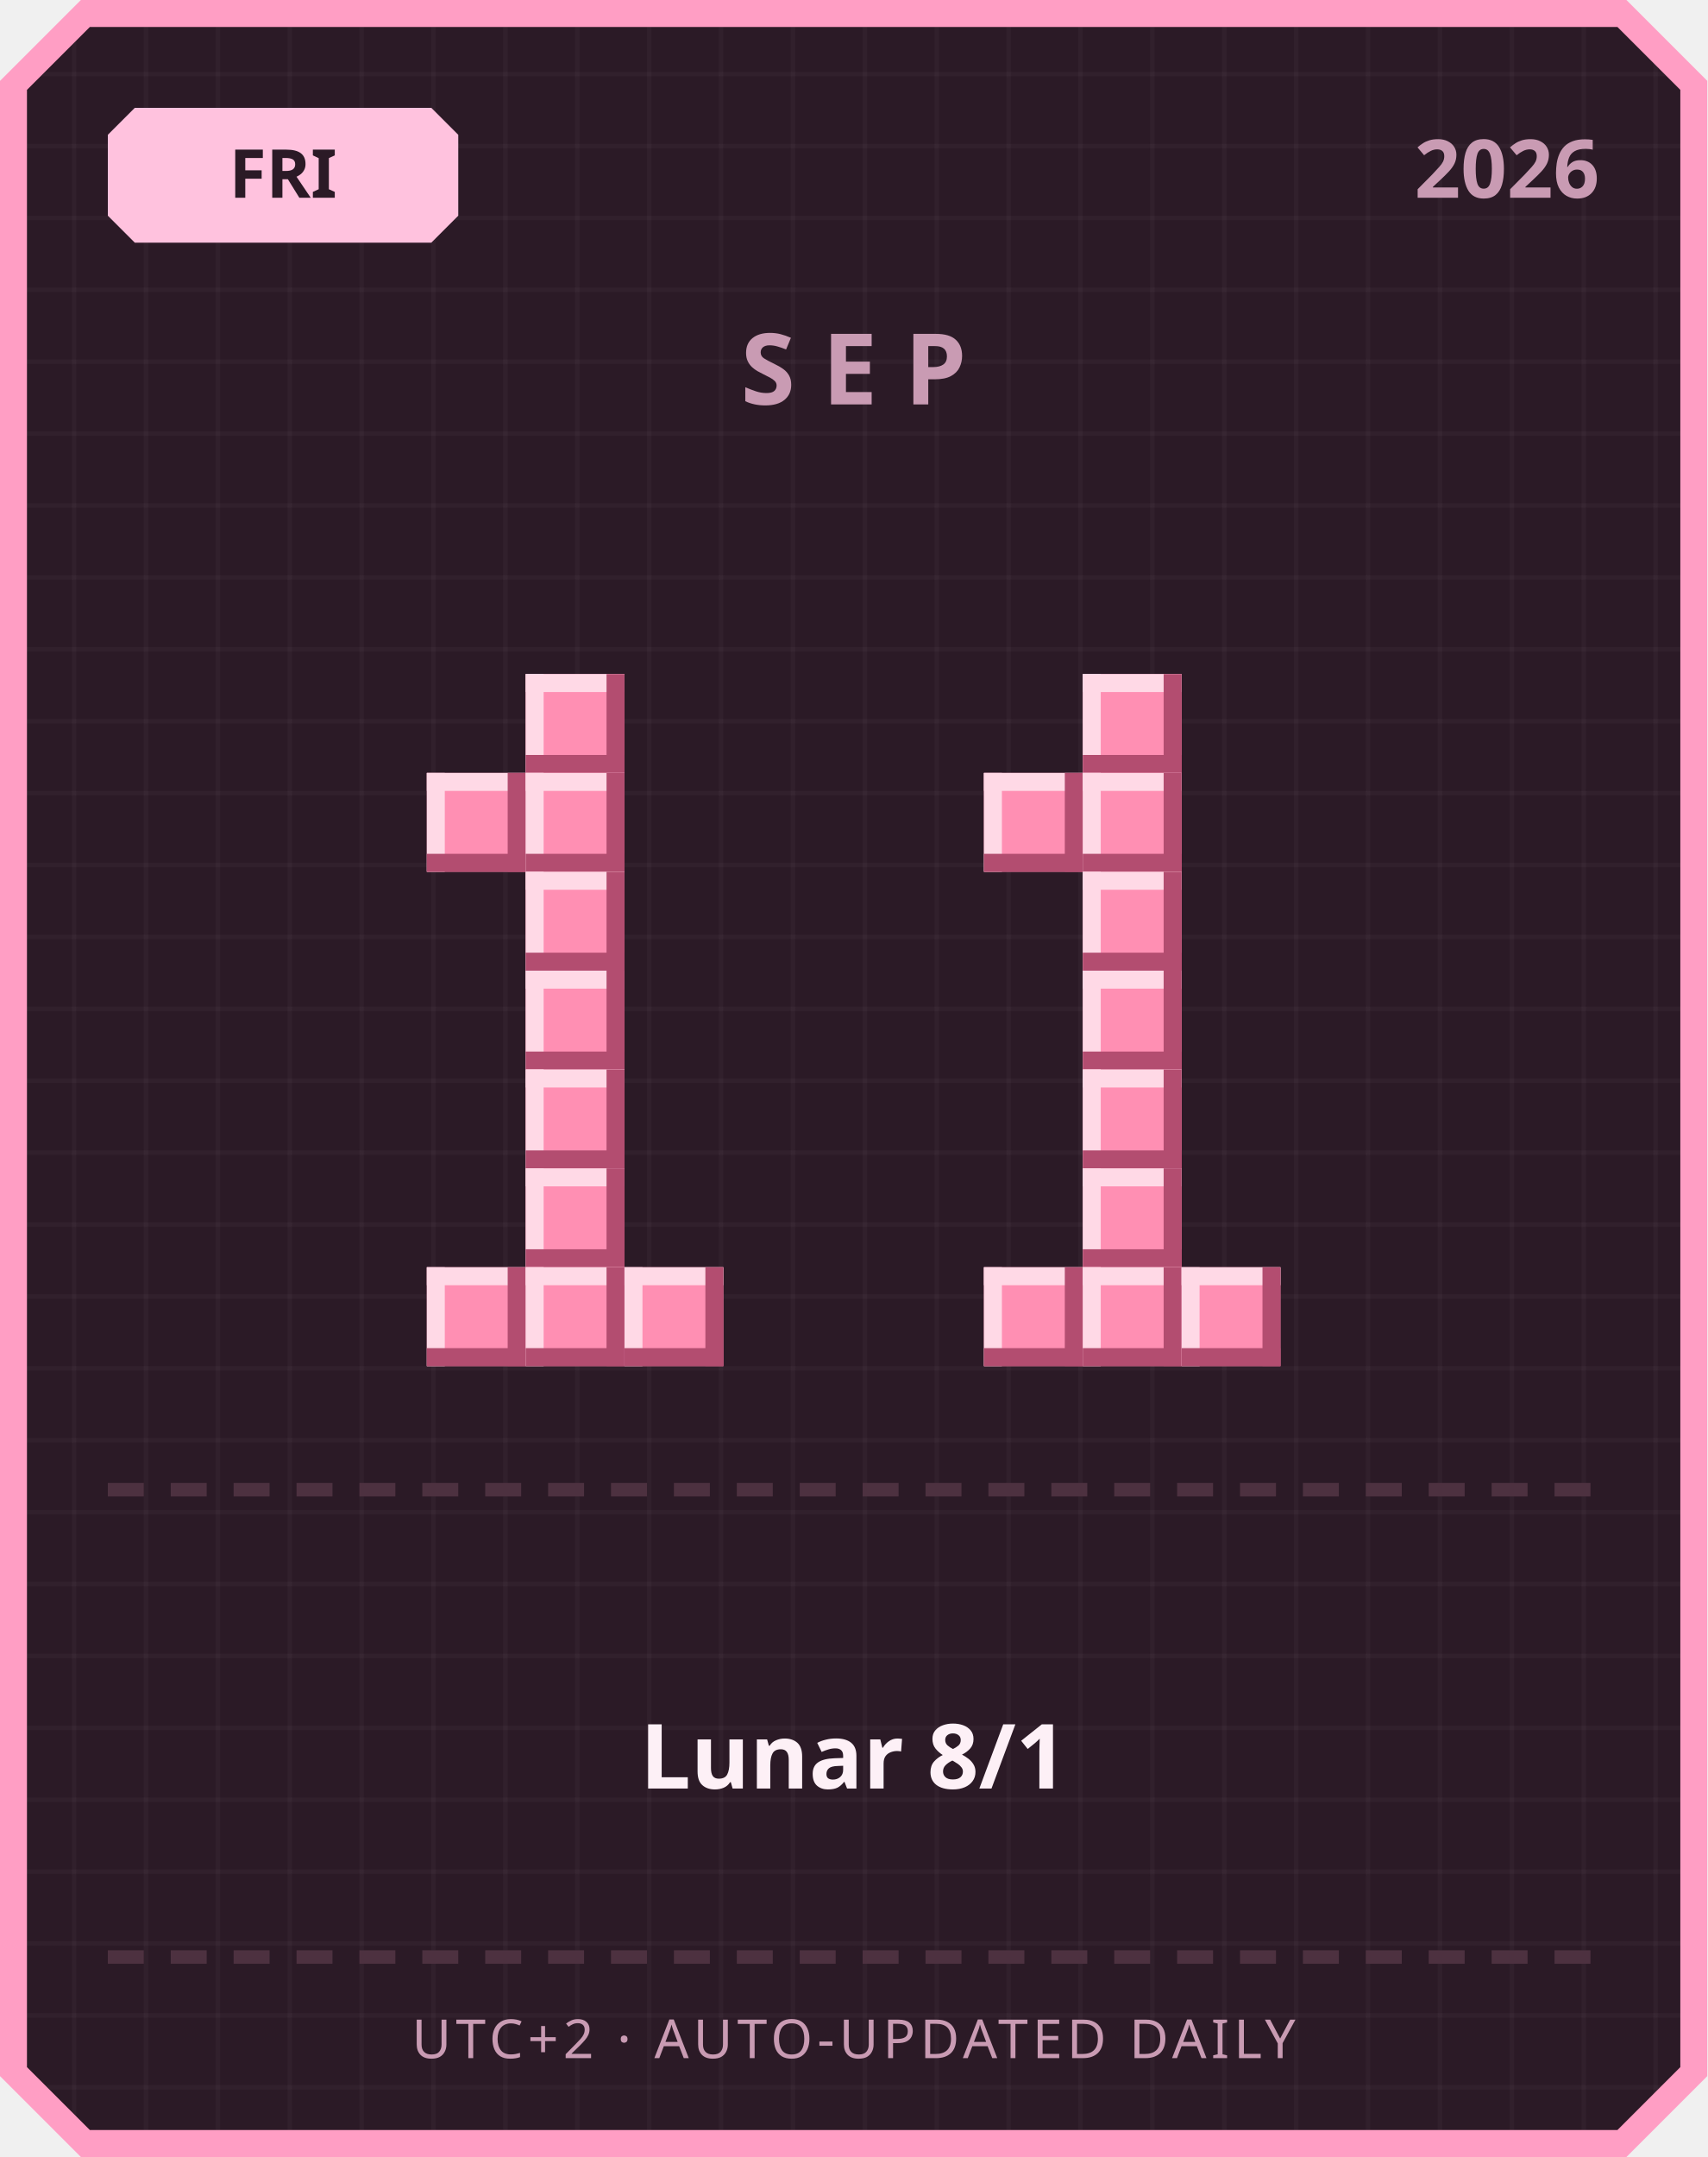
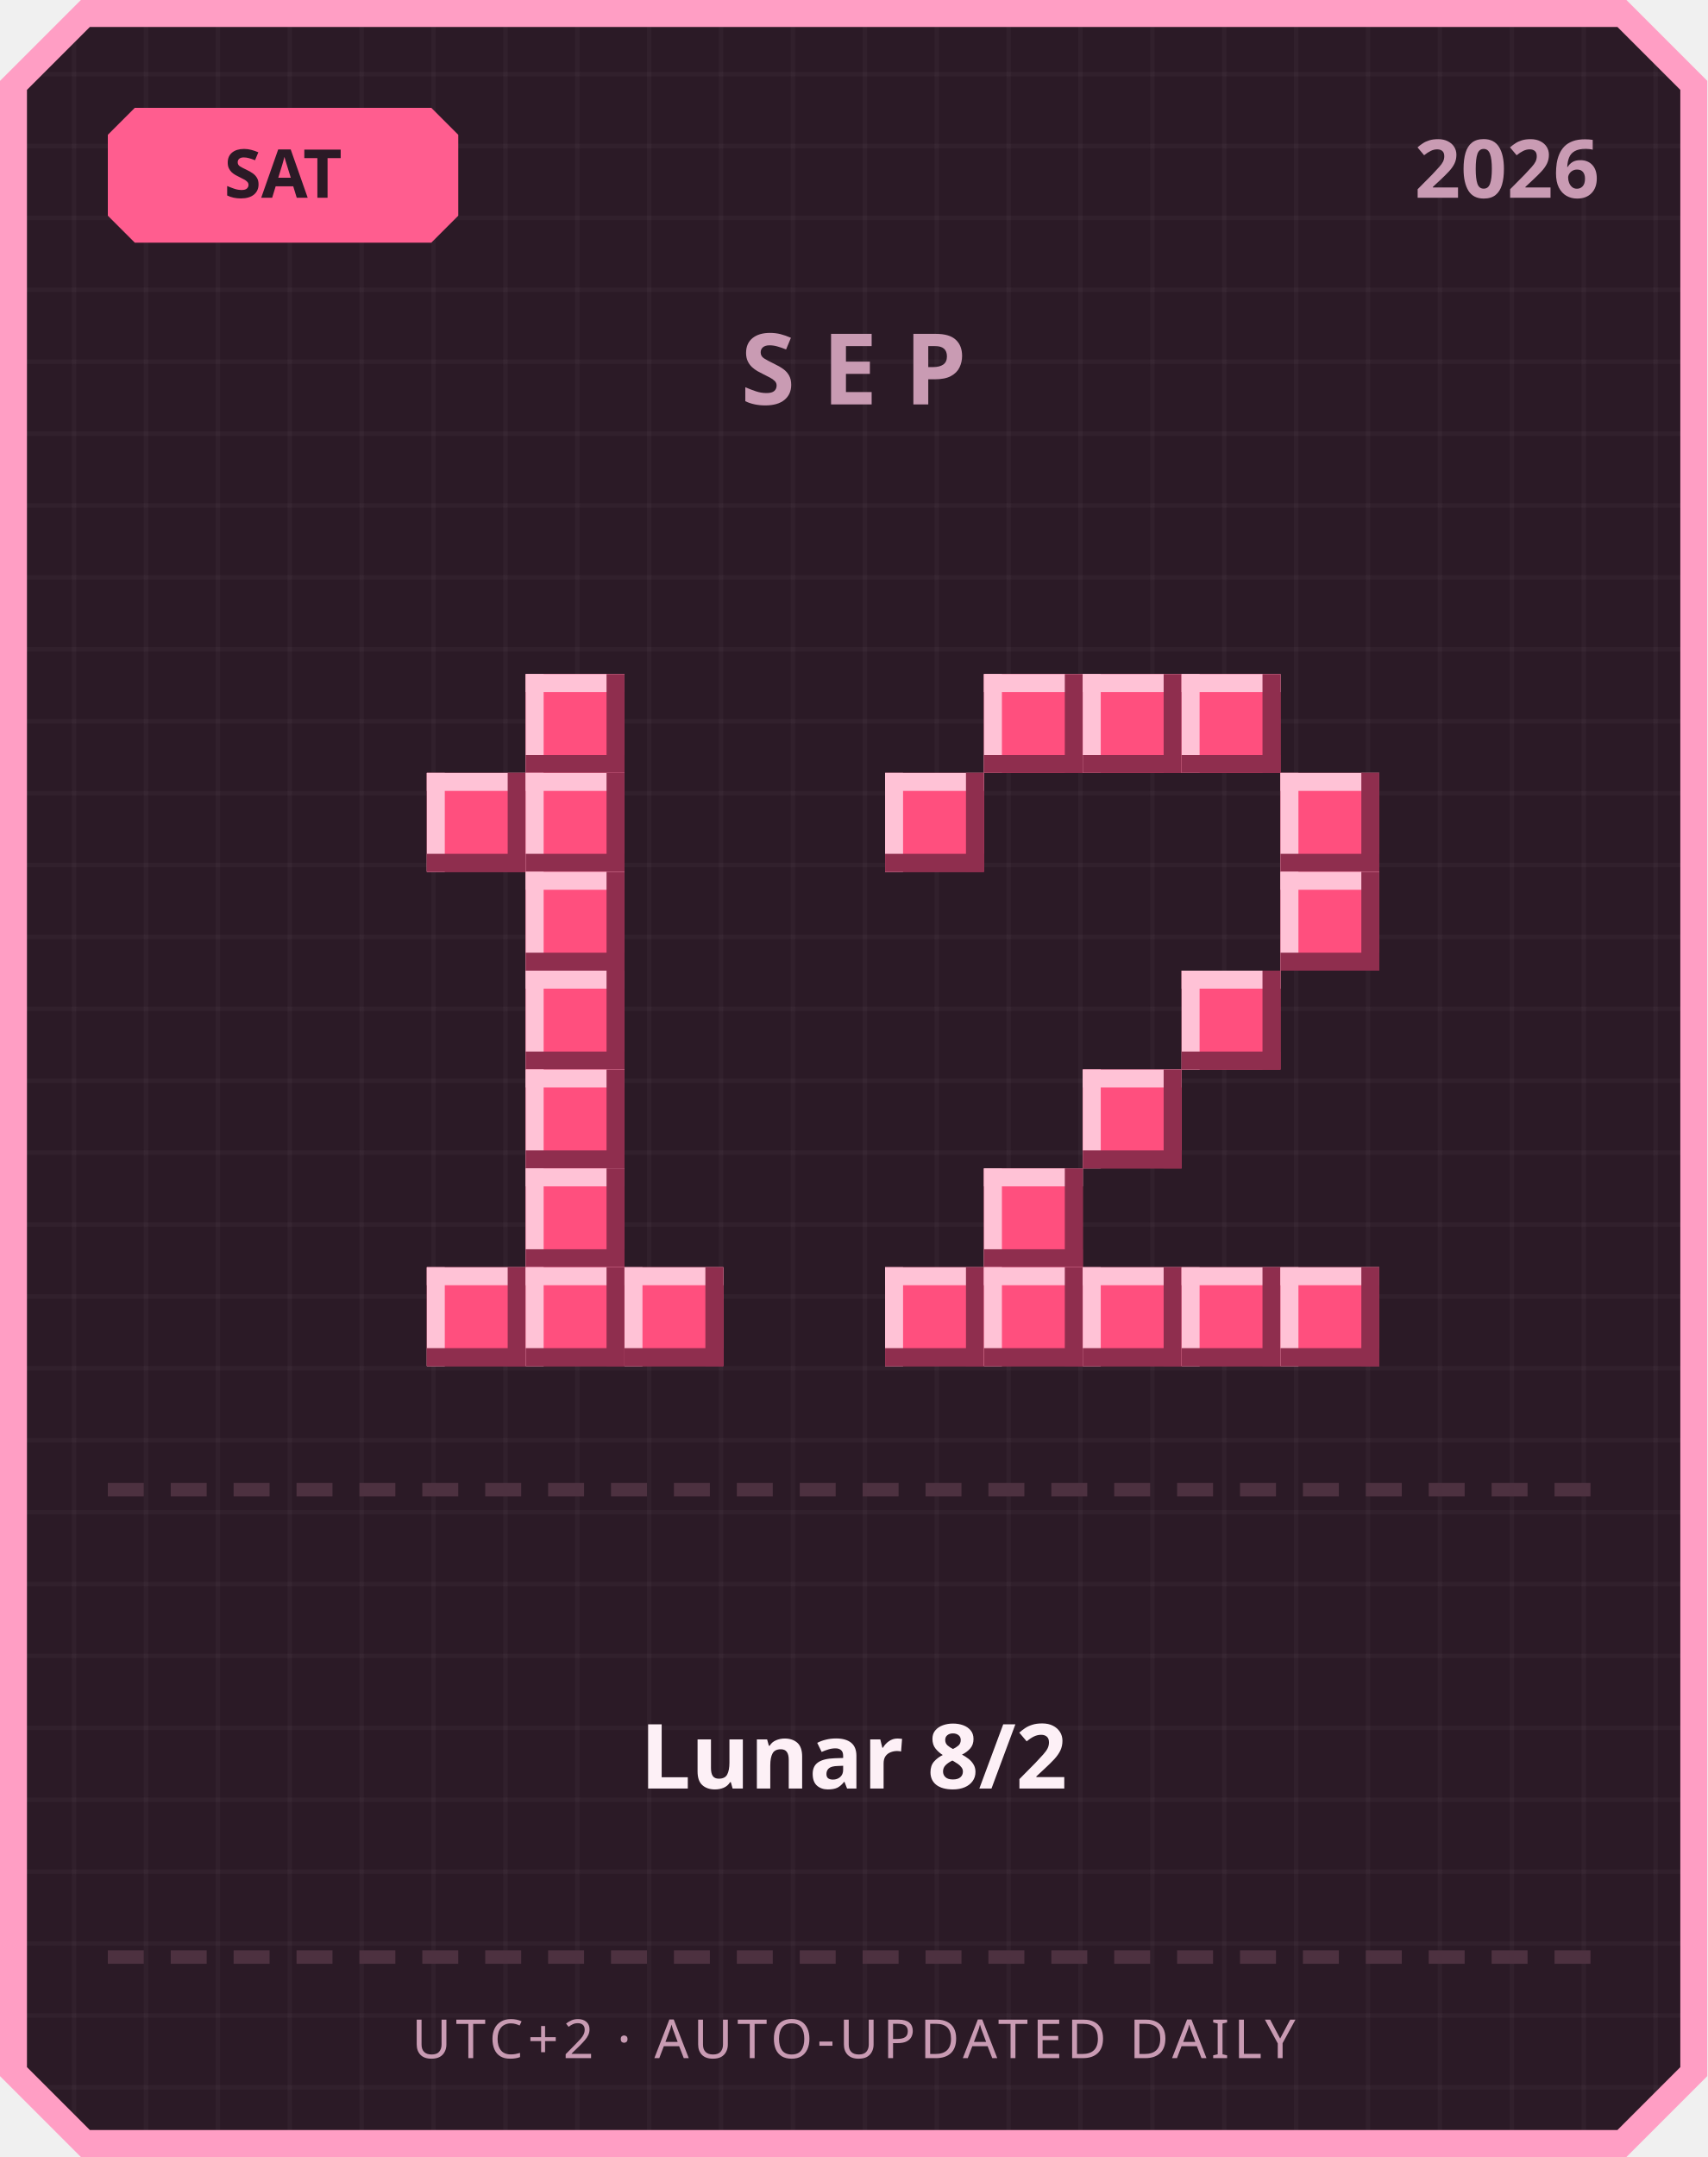
<svg xmlns="http://www.w3.org/2000/svg" width="380" height="480" viewBox="0 0 380 480">
  <defs>
    <pattern id="grid" width="16" height="16" patternUnits="userSpaceOnUse">
      <rect width="16" height="16" fill="#2b1a26" />
      <rect width="1" height="16" fill="#ffffff" opacity="0.03" />
      <rect width="16" height="1" fill="#ffffff" opacity="0.03" />
    </pattern>
  </defs>
  <path d="M 18,0 L 362,0 L 380,18 L 380,462 L 362,480 L 18,480 L 0,462 L 0,18 Z" fill="#ff9ec4" />
  <path d="M 20,6 L 360,6 L 374,20 L 374,460 L 360,474 L 20,474 L 6,460 L 6,20 Z" fill="url(#grid)" />
-   <path d="M 30,24 L 96,24 L 102,30 L 102,48 L 96,54 L 30,54 L 24,48 L 24,30 Z" fill="#ffc2de" />
-   <text x="63" y="44" text-anchor="middle" font-family="'Segoe UI', sans-serif" font-size="15" font-weight="700" fill="#2b1a26">FRI</text>
+   <path d="M 30,24 L 96,24 L 102,30 L 102,48 L 96,54 L 30,54 L 24,48 L 24,30 Z" fill="#ff5d8f" />
+   <text x="63" y="44" text-anchor="middle" font-family="'Segoe UI', sans-serif" font-size="15" font-weight="700" fill="#2b1a26">SAT</text>
  <text x="356" y="44" text-anchor="end" font-family="'Segoe UI', sans-serif" font-size="18" font-weight="700" fill="#c99bb3">2026</text>
  <text x="190" y="90" text-anchor="middle" font-family="'Segoe UI', sans-serif" font-size="22" font-weight="700" letter-spacing="6" fill="#c99bb3">SEP</text>
-   <rect x="117" y="150" width="22" height="22" fill="#ff8fb3" />
-   <rect x="117" y="150" width="22" height="4" fill="#ffd9e6" />
-   <rect x="117" y="150" width="4" height="22" fill="#ffd9e6" />
-   <rect x="117" y="168" width="22" height="4" fill="#b34d70" />
-   <rect x="135" y="150" width="4" height="22" fill="#b34d70" />
-   <rect x="95" y="172" width="22" height="22" fill="#ff8fb3" />
-   <rect x="95" y="172" width="22" height="4" fill="#ffd9e6" />
-   <rect x="95" y="172" width="4" height="22" fill="#ffd9e6" />
-   <rect x="95" y="190" width="22" height="4" fill="#b34d70" />
-   <rect x="113" y="172" width="4" height="22" fill="#b34d70" />
-   <rect x="117" y="172" width="22" height="22" fill="#ff8fb3" />
-   <rect x="117" y="172" width="22" height="4" fill="#ffd9e6" />
-   <rect x="117" y="172" width="4" height="22" fill="#ffd9e6" />
-   <rect x="117" y="190" width="22" height="4" fill="#b34d70" />
-   <rect x="135" y="172" width="4" height="22" fill="#b34d70" />
-   <rect x="117" y="194" width="22" height="22" fill="#ff8fb3" />
-   <rect x="117" y="194" width="22" height="4" fill="#ffd9e6" />
-   <rect x="117" y="194" width="4" height="22" fill="#ffd9e6" />
-   <rect x="117" y="212" width="22" height="4" fill="#b34d70" />
-   <rect x="135" y="194" width="4" height="22" fill="#b34d70" />
-   <rect x="117" y="216" width="22" height="22" fill="#ff8fb3" />
-   <rect x="117" y="216" width="22" height="4" fill="#ffd9e6" />
-   <rect x="117" y="216" width="4" height="22" fill="#ffd9e6" />
-   <rect x="117" y="234" width="22" height="4" fill="#b34d70" />
-   <rect x="135" y="216" width="4" height="22" fill="#b34d70" />
-   <rect x="117" y="238" width="22" height="22" fill="#ff8fb3" />
-   <rect x="117" y="238" width="22" height="4" fill="#ffd9e6" />
-   <rect x="117" y="238" width="4" height="22" fill="#ffd9e6" />
-   <rect x="117" y="256" width="22" height="4" fill="#b34d70" />
-   <rect x="135" y="238" width="4" height="22" fill="#b34d70" />
-   <rect x="117" y="260" width="22" height="22" fill="#ff8fb3" />
-   <rect x="117" y="260" width="22" height="4" fill="#ffd9e6" />
-   <rect x="117" y="260" width="4" height="22" fill="#ffd9e6" />
-   <rect x="117" y="278" width="22" height="4" fill="#b34d70" />
-   <rect x="135" y="260" width="4" height="22" fill="#b34d70" />
-   <rect x="95" y="282" width="22" height="22" fill="#ff8fb3" />
-   <rect x="95" y="282" width="22" height="4" fill="#ffd9e6" />
-   <rect x="95" y="282" width="4" height="22" fill="#ffd9e6" />
-   <rect x="95" y="300" width="22" height="4" fill="#b34d70" />
-   <rect x="113" y="282" width="4" height="22" fill="#b34d70" />
-   <rect x="117" y="282" width="22" height="22" fill="#ff8fb3" />
-   <rect x="117" y="282" width="22" height="4" fill="#ffd9e6" />
-   <rect x="117" y="282" width="4" height="22" fill="#ffd9e6" />
-   <rect x="117" y="300" width="22" height="4" fill="#b34d70" />
-   <rect x="135" y="282" width="4" height="22" fill="#b34d70" />
-   <rect x="139" y="282" width="22" height="22" fill="#ff8fb3" />
-   <rect x="139" y="282" width="22" height="4" fill="#ffd9e6" />
-   <rect x="139" y="282" width="4" height="22" fill="#ffd9e6" />
-   <rect x="139" y="300" width="22" height="4" fill="#b34d70" />
-   <rect x="157" y="282" width="4" height="22" fill="#b34d70" />
-   <rect x="241" y="150" width="22" height="22" fill="#ff8fb3" />
-   <rect x="241" y="150" width="22" height="4" fill="#ffd9e6" />
-   <rect x="241" y="150" width="4" height="22" fill="#ffd9e6" />
-   <rect x="241" y="168" width="22" height="4" fill="#b34d70" />
-   <rect x="259" y="150" width="4" height="22" fill="#b34d70" />
-   <rect x="219" y="172" width="22" height="22" fill="#ff8fb3" />
-   <rect x="219" y="172" width="22" height="4" fill="#ffd9e6" />
-   <rect x="219" y="172" width="4" height="22" fill="#ffd9e6" />
-   <rect x="219" y="190" width="22" height="4" fill="#b34d70" />
-   <rect x="237" y="172" width="4" height="22" fill="#b34d70" />
-   <rect x="241" y="172" width="22" height="22" fill="#ff8fb3" />
-   <rect x="241" y="172" width="22" height="4" fill="#ffd9e6" />
-   <rect x="241" y="172" width="4" height="22" fill="#ffd9e6" />
-   <rect x="241" y="190" width="22" height="4" fill="#b34d70" />
-   <rect x="259" y="172" width="4" height="22" fill="#b34d70" />
-   <rect x="241" y="194" width="22" height="22" fill="#ff8fb3" />
-   <rect x="241" y="194" width="22" height="4" fill="#ffd9e6" />
-   <rect x="241" y="194" width="4" height="22" fill="#ffd9e6" />
-   <rect x="241" y="212" width="22" height="4" fill="#b34d70" />
-   <rect x="259" y="194" width="4" height="22" fill="#b34d70" />
-   <rect x="241" y="216" width="22" height="22" fill="#ff8fb3" />
-   <rect x="241" y="216" width="22" height="4" fill="#ffd9e6" />
-   <rect x="241" y="216" width="4" height="22" fill="#ffd9e6" />
-   <rect x="241" y="234" width="22" height="4" fill="#b34d70" />
-   <rect x="259" y="216" width="4" height="22" fill="#b34d70" />
-   <rect x="241" y="238" width="22" height="22" fill="#ff8fb3" />
-   <rect x="241" y="238" width="22" height="4" fill="#ffd9e6" />
-   <rect x="241" y="238" width="4" height="22" fill="#ffd9e6" />
-   <rect x="241" y="256" width="22" height="4" fill="#b34d70" />
-   <rect x="259" y="238" width="4" height="22" fill="#b34d70" />
-   <rect x="241" y="260" width="22" height="22" fill="#ff8fb3" />
-   <rect x="241" y="260" width="22" height="4" fill="#ffd9e6" />
-   <rect x="241" y="260" width="4" height="22" fill="#ffd9e6" />
-   <rect x="241" y="278" width="22" height="4" fill="#b34d70" />
-   <rect x="259" y="260" width="4" height="22" fill="#b34d70" />
-   <rect x="219" y="282" width="22" height="22" fill="#ff8fb3" />
-   <rect x="219" y="282" width="22" height="4" fill="#ffd9e6" />
-   <rect x="219" y="282" width="4" height="22" fill="#ffd9e6" />
-   <rect x="219" y="300" width="22" height="4" fill="#b34d70" />
-   <rect x="237" y="282" width="4" height="22" fill="#b34d70" />
-   <rect x="241" y="282" width="22" height="22" fill="#ff8fb3" />
-   <rect x="241" y="282" width="22" height="4" fill="#ffd9e6" />
-   <rect x="241" y="282" width="4" height="22" fill="#ffd9e6" />
-   <rect x="241" y="300" width="22" height="4" fill="#b34d70" />
-   <rect x="259" y="282" width="4" height="22" fill="#b34d70" />
-   <rect x="263" y="282" width="22" height="22" fill="#ff8fb3" />
-   <rect x="263" y="282" width="22" height="4" fill="#ffd9e6" />
-   <rect x="263" y="282" width="4" height="22" fill="#ffd9e6" />
-   <rect x="263" y="300" width="22" height="4" fill="#b34d70" />
-   <rect x="281" y="282" width="4" height="22" fill="#b34d70" />
+   <rect x="117" y="150" width="22" height="22" fill="#ff4f7e" />
+   <rect x="117" y="150" width="22" height="4" fill="#ffc2d6" />
+   <rect x="117" y="150" width="4" height="22" fill="#ffc2d6" />
+   <rect x="117" y="168" width="22" height="4" fill="#8f2e4e" />
+   <rect x="135" y="150" width="4" height="22" fill="#8f2e4e" />
+   <rect x="95" y="172" width="22" height="22" fill="#ff4f7e" />
+   <rect x="95" y="172" width="22" height="4" fill="#ffc2d6" />
+   <rect x="95" y="172" width="4" height="22" fill="#ffc2d6" />
+   <rect x="95" y="190" width="22" height="4" fill="#8f2e4e" />
+   <rect x="113" y="172" width="4" height="22" fill="#8f2e4e" />
+   <rect x="117" y="172" width="22" height="22" fill="#ff4f7e" />
+   <rect x="117" y="172" width="22" height="4" fill="#ffc2d6" />
+   <rect x="117" y="172" width="4" height="22" fill="#ffc2d6" />
+   <rect x="117" y="190" width="22" height="4" fill="#8f2e4e" />
+   <rect x="135" y="172" width="4" height="22" fill="#8f2e4e" />
+   <rect x="117" y="194" width="22" height="22" fill="#ff4f7e" />
+   <rect x="117" y="194" width="22" height="4" fill="#ffc2d6" />
+   <rect x="117" y="194" width="4" height="22" fill="#ffc2d6" />
+   <rect x="117" y="212" width="22" height="4" fill="#8f2e4e" />
+   <rect x="135" y="194" width="4" height="22" fill="#8f2e4e" />
+   <rect x="117" y="216" width="22" height="22" fill="#ff4f7e" />
+   <rect x="117" y="216" width="22" height="4" fill="#ffc2d6" />
+   <rect x="117" y="216" width="4" height="22" fill="#ffc2d6" />
+   <rect x="117" y="234" width="22" height="4" fill="#8f2e4e" />
+   <rect x="135" y="216" width="4" height="22" fill="#8f2e4e" />
+   <rect x="117" y="238" width="22" height="22" fill="#ff4f7e" />
+   <rect x="117" y="238" width="22" height="4" fill="#ffc2d6" />
+   <rect x="117" y="238" width="4" height="22" fill="#ffc2d6" />
+   <rect x="117" y="256" width="22" height="4" fill="#8f2e4e" />
+   <rect x="135" y="238" width="4" height="22" fill="#8f2e4e" />
+   <rect x="117" y="260" width="22" height="22" fill="#ff4f7e" />
+   <rect x="117" y="260" width="22" height="4" fill="#ffc2d6" />
+   <rect x="117" y="260" width="4" height="22" fill="#ffc2d6" />
+   <rect x="117" y="278" width="22" height="4" fill="#8f2e4e" />
+   <rect x="135" y="260" width="4" height="22" fill="#8f2e4e" />
+   <rect x="95" y="282" width="22" height="22" fill="#ff4f7e" />
+   <rect x="95" y="282" width="22" height="4" fill="#ffc2d6" />
+   <rect x="95" y="282" width="4" height="22" fill="#ffc2d6" />
+   <rect x="95" y="300" width="22" height="4" fill="#8f2e4e" />
+   <rect x="113" y="282" width="4" height="22" fill="#8f2e4e" />
+   <rect x="117" y="282" width="22" height="22" fill="#ff4f7e" />
+   <rect x="117" y="282" width="22" height="4" fill="#ffc2d6" />
+   <rect x="117" y="282" width="4" height="22" fill="#ffc2d6" />
+   <rect x="117" y="300" width="22" height="4" fill="#8f2e4e" />
+   <rect x="135" y="282" width="4" height="22" fill="#8f2e4e" />
+   <rect x="139" y="282" width="22" height="22" fill="#ff4f7e" />
+   <rect x="139" y="282" width="22" height="4" fill="#ffc2d6" />
+   <rect x="139" y="282" width="4" height="22" fill="#ffc2d6" />
+   <rect x="139" y="300" width="22" height="4" fill="#8f2e4e" />
+   <rect x="157" y="282" width="4" height="22" fill="#8f2e4e" />
+   <rect x="219" y="150" width="22" height="22" fill="#ff4f7e" />
+   <rect x="219" y="150" width="22" height="4" fill="#ffc2d6" />
+   <rect x="219" y="150" width="4" height="22" fill="#ffc2d6" />
+   <rect x="219" y="168" width="22" height="4" fill="#8f2e4e" />
+   <rect x="237" y="150" width="4" height="22" fill="#8f2e4e" />
+   <rect x="241" y="150" width="22" height="22" fill="#ff4f7e" />
+   <rect x="241" y="150" width="22" height="4" fill="#ffc2d6" />
+   <rect x="241" y="150" width="4" height="22" fill="#ffc2d6" />
+   <rect x="241" y="168" width="22" height="4" fill="#8f2e4e" />
+   <rect x="259" y="150" width="4" height="22" fill="#8f2e4e" />
+   <rect x="263" y="150" width="22" height="22" fill="#ff4f7e" />
+   <rect x="263" y="150" width="22" height="4" fill="#ffc2d6" />
+   <rect x="263" y="150" width="4" height="22" fill="#ffc2d6" />
+   <rect x="263" y="168" width="22" height="4" fill="#8f2e4e" />
+   <rect x="281" y="150" width="4" height="22" fill="#8f2e4e" />
+   <rect x="197" y="172" width="22" height="22" fill="#ff4f7e" />
+   <rect x="197" y="172" width="22" height="4" fill="#ffc2d6" />
+   <rect x="197" y="172" width="4" height="22" fill="#ffc2d6" />
+   <rect x="197" y="190" width="22" height="4" fill="#8f2e4e" />
+   <rect x="215" y="172" width="4" height="22" fill="#8f2e4e" />
+   <rect x="285" y="172" width="22" height="22" fill="#ff4f7e" />
+   <rect x="285" y="172" width="22" height="4" fill="#ffc2d6" />
+   <rect x="285" y="172" width="4" height="22" fill="#ffc2d6" />
+   <rect x="285" y="190" width="22" height="4" fill="#8f2e4e" />
+   <rect x="303" y="172" width="4" height="22" fill="#8f2e4e" />
+   <rect x="285" y="194" width="22" height="22" fill="#ff4f7e" />
+   <rect x="285" y="194" width="22" height="4" fill="#ffc2d6" />
+   <rect x="285" y="194" width="4" height="22" fill="#ffc2d6" />
+   <rect x="285" y="212" width="22" height="4" fill="#8f2e4e" />
+   <rect x="303" y="194" width="4" height="22" fill="#8f2e4e" />
+   <rect x="263" y="216" width="22" height="22" fill="#ff4f7e" />
+   <rect x="263" y="216" width="22" height="4" fill="#ffc2d6" />
+   <rect x="263" y="216" width="4" height="22" fill="#ffc2d6" />
+   <rect x="263" y="234" width="22" height="4" fill="#8f2e4e" />
+   <rect x="281" y="216" width="4" height="22" fill="#8f2e4e" />
+   <rect x="241" y="238" width="22" height="22" fill="#ff4f7e" />
+   <rect x="241" y="238" width="22" height="4" fill="#ffc2d6" />
+   <rect x="241" y="238" width="4" height="22" fill="#ffc2d6" />
+   <rect x="241" y="256" width="22" height="4" fill="#8f2e4e" />
+   <rect x="259" y="238" width="4" height="22" fill="#8f2e4e" />
+   <rect x="219" y="260" width="22" height="22" fill="#ff4f7e" />
+   <rect x="219" y="260" width="22" height="4" fill="#ffc2d6" />
+   <rect x="219" y="260" width="4" height="22" fill="#ffc2d6" />
+   <rect x="219" y="278" width="22" height="4" fill="#8f2e4e" />
+   <rect x="237" y="260" width="4" height="22" fill="#8f2e4e" />
+   <rect x="197" y="282" width="22" height="22" fill="#ff4f7e" />
+   <rect x="197" y="282" width="22" height="4" fill="#ffc2d6" />
+   <rect x="197" y="282" width="4" height="22" fill="#ffc2d6" />
+   <rect x="197" y="300" width="22" height="4" fill="#8f2e4e" />
+   <rect x="215" y="282" width="4" height="22" fill="#8f2e4e" />
+   <rect x="219" y="282" width="22" height="22" fill="#ff4f7e" />
+   <rect x="219" y="282" width="22" height="4" fill="#ffc2d6" />
+   <rect x="219" y="282" width="4" height="22" fill="#ffc2d6" />
+   <rect x="219" y="300" width="22" height="4" fill="#8f2e4e" />
+   <rect x="237" y="282" width="4" height="22" fill="#8f2e4e" />
+   <rect x="241" y="282" width="22" height="22" fill="#ff4f7e" />
+   <rect x="241" y="282" width="22" height="4" fill="#ffc2d6" />
+   <rect x="241" y="282" width="4" height="22" fill="#ffc2d6" />
+   <rect x="241" y="300" width="22" height="4" fill="#8f2e4e" />
+   <rect x="259" y="282" width="4" height="22" fill="#8f2e4e" />
+   <rect x="263" y="282" width="22" height="22" fill="#ff4f7e" />
+   <rect x="263" y="282" width="22" height="4" fill="#ffc2d6" />
+   <rect x="263" y="282" width="4" height="22" fill="#ffc2d6" />
+   <rect x="263" y="300" width="22" height="4" fill="#8f2e4e" />
+   <rect x="281" y="282" width="4" height="22" fill="#8f2e4e" />
+   <rect x="285" y="282" width="22" height="22" fill="#ff4f7e" />
+   <rect x="285" y="282" width="22" height="4" fill="#ffc2d6" />
+   <rect x="285" y="282" width="4" height="22" fill="#ffc2d6" />
+   <rect x="285" y="300" width="22" height="4" fill="#8f2e4e" />
+   <rect x="303" y="282" width="4" height="22" fill="#8f2e4e" />
  <rect x="24" y="330" width="8" height="3" fill="#4d3140" />
  <rect x="38" y="330" width="8" height="3" fill="#4d3140" />
  <rect x="52" y="330" width="8" height="3" fill="#4d3140" />
  <rect x="66" y="330" width="8" height="3" fill="#4d3140" />
  <rect x="80" y="330" width="8" height="3" fill="#4d3140" />
  <rect x="94" y="330" width="8" height="3" fill="#4d3140" />
  <rect x="108" y="330" width="8" height="3" fill="#4d3140" />
  <rect x="122" y="330" width="8" height="3" fill="#4d3140" />
  <rect x="136" y="330" width="8" height="3" fill="#4d3140" />
  <rect x="150" y="330" width="8" height="3" fill="#4d3140" />
  <rect x="164" y="330" width="8" height="3" fill="#4d3140" />
  <rect x="178" y="330" width="8" height="3" fill="#4d3140" />
  <rect x="192" y="330" width="8" height="3" fill="#4d3140" />
  <rect x="206" y="330" width="8" height="3" fill="#4d3140" />
  <rect x="220" y="330" width="8" height="3" fill="#4d3140" />
  <rect x="234" y="330" width="8" height="3" fill="#4d3140" />
  <rect x="248" y="330" width="8" height="3" fill="#4d3140" />
  <rect x="262" y="330" width="8" height="3" fill="#4d3140" />
  <rect x="276" y="330" width="8" height="3" fill="#4d3140" />
  <rect x="290" y="330" width="8" height="3" fill="#4d3140" />
  <rect x="304" y="330" width="8" height="3" fill="#4d3140" />
  <rect x="318" y="330" width="8" height="3" fill="#4d3140" />
  <rect x="332" y="330" width="8" height="3" fill="#4d3140" />
  <rect x="346" y="330" width="8" height="3" fill="#4d3140" />
-   <text x="190" y="398" text-anchor="middle" font-family="'Segoe UI', 'Microsoft JhengHei', sans-serif" font-size="20" font-weight="700" fill="#fdf0f6">Lunar 8/1</text>
+   <text x="190" y="398" text-anchor="middle" font-family="'Segoe UI', 'Microsoft JhengHei', sans-serif" font-size="20" font-weight="700" fill="#fdf0f6">Lunar 8/2</text>
  <rect x="24" y="434" width="8" height="3" fill="#4d3140" />
  <rect x="38" y="434" width="8" height="3" fill="#4d3140" />
  <rect x="52" y="434" width="8" height="3" fill="#4d3140" />
  <rect x="66" y="434" width="8" height="3" fill="#4d3140" />
  <rect x="80" y="434" width="8" height="3" fill="#4d3140" />
  <rect x="94" y="434" width="8" height="3" fill="#4d3140" />
  <rect x="108" y="434" width="8" height="3" fill="#4d3140" />
  <rect x="122" y="434" width="8" height="3" fill="#4d3140" />
  <rect x="136" y="434" width="8" height="3" fill="#4d3140" />
  <rect x="150" y="434" width="8" height="3" fill="#4d3140" />
  <rect x="164" y="434" width="8" height="3" fill="#4d3140" />
  <rect x="178" y="434" width="8" height="3" fill="#4d3140" />
  <rect x="192" y="434" width="8" height="3" fill="#4d3140" />
  <rect x="206" y="434" width="8" height="3" fill="#4d3140" />
  <rect x="220" y="434" width="8" height="3" fill="#4d3140" />
  <rect x="234" y="434" width="8" height="3" fill="#4d3140" />
  <rect x="248" y="434" width="8" height="3" fill="#4d3140" />
  <rect x="262" y="434" width="8" height="3" fill="#4d3140" />
  <rect x="276" y="434" width="8" height="3" fill="#4d3140" />
  <rect x="290" y="434" width="8" height="3" fill="#4d3140" />
  <rect x="304" y="434" width="8" height="3" fill="#4d3140" />
  <rect x="318" y="434" width="8" height="3" fill="#4d3140" />
  <rect x="332" y="434" width="8" height="3" fill="#4d3140" />
  <rect x="346" y="434" width="8" height="3" fill="#4d3140" />
  <text x="190" y="458" text-anchor="middle" font-family="'Segoe UI', sans-serif" font-size="12" letter-spacing="1" fill="#c99bb3">UTC+2 · AUTO-UPDATED DAILY</text>
</svg>
